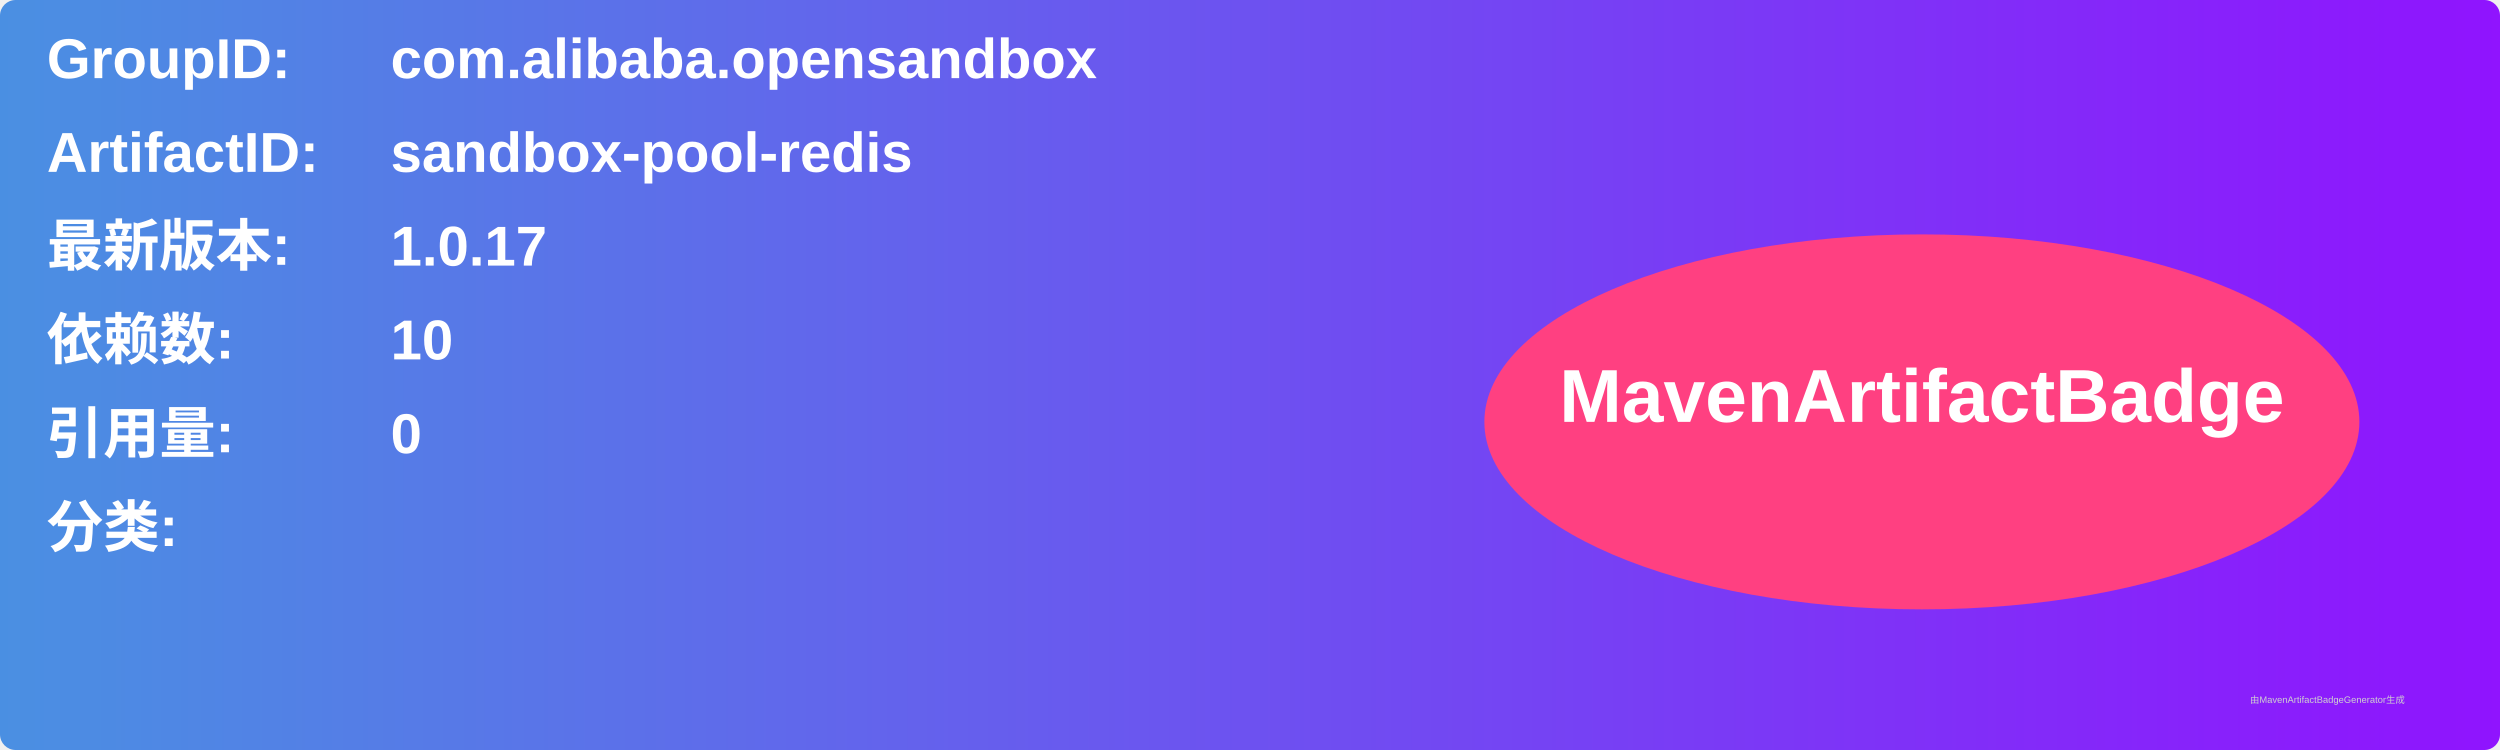
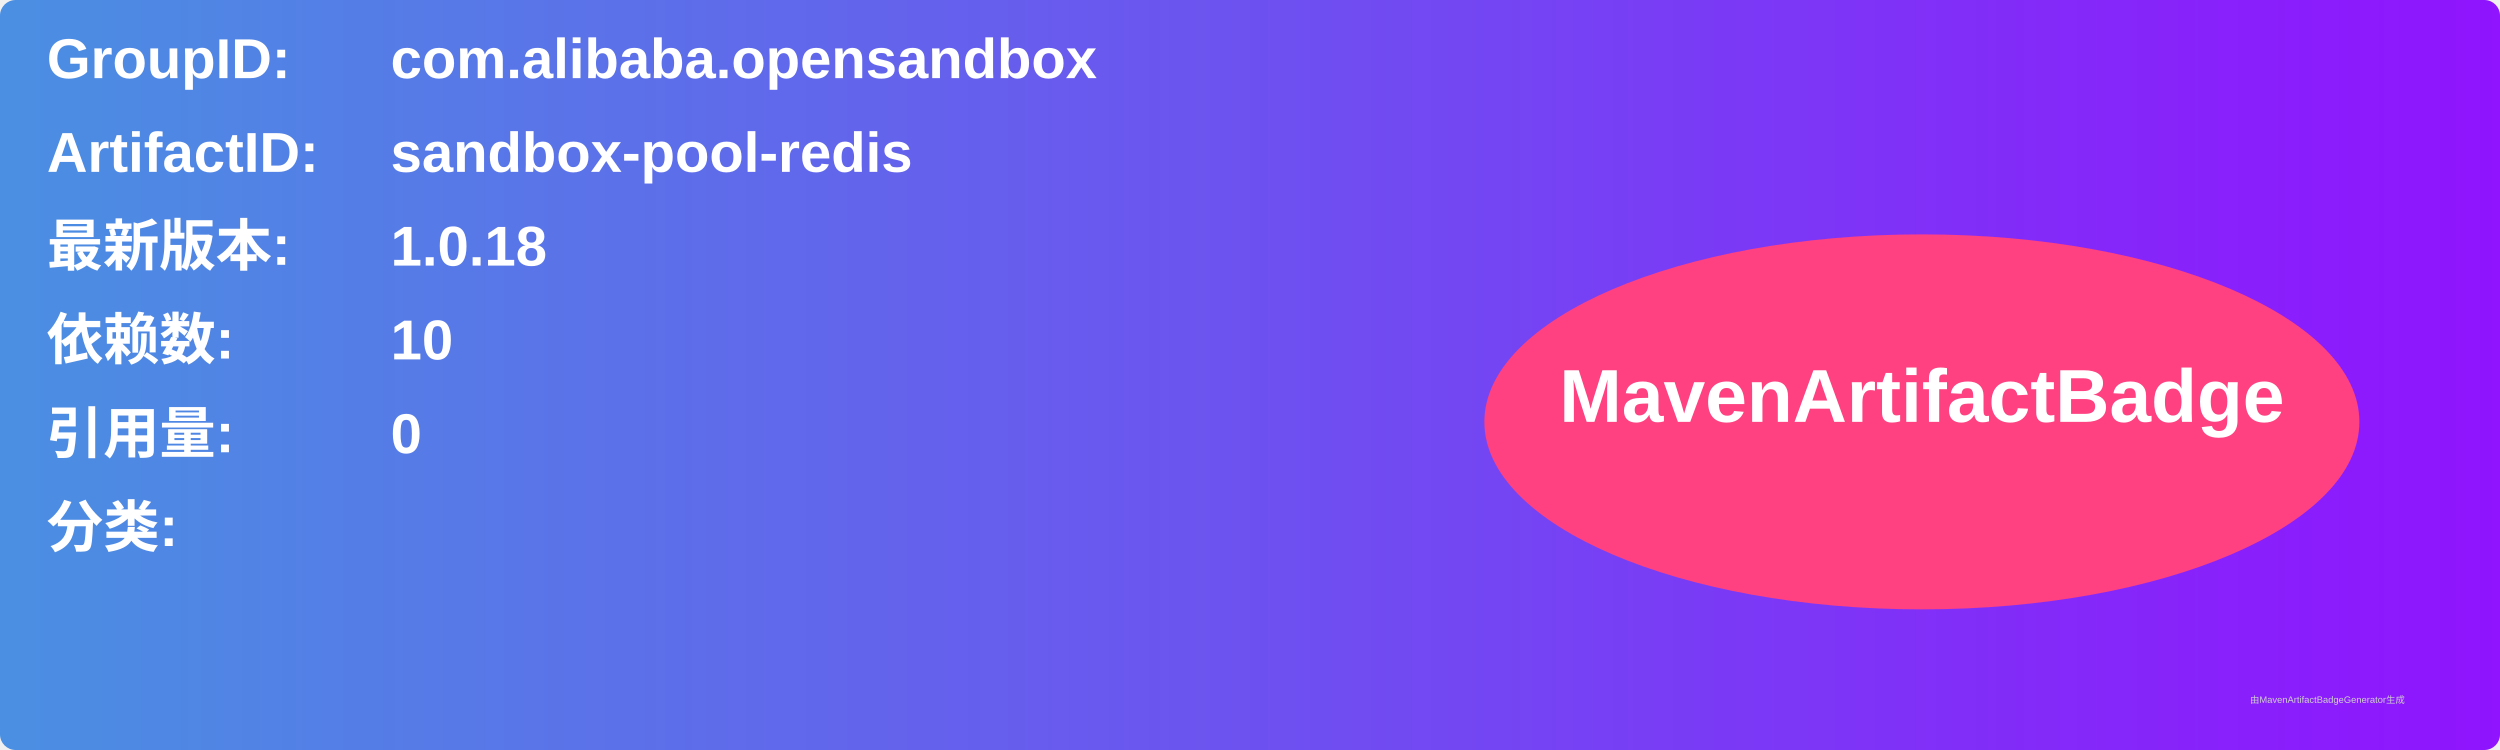
<svg xmlns="http://www.w3.org/2000/svg" width="800" height="240" viewBox="0 0 800 240">
  <linearGradient id="grad" x1="0%" y1="0%" x2="100%" y2="0%">
    <stop offset="0%" stop-color="#4a90e2" />
    <stop offset="100%" stop-color="#9013fe" />
  </linearGradient>
  <rect width="100%" height="100%" rx="5" ry="5" fill="url(#grad)" />
  <g transform="translate(15, 15)">
    <text x="0" y="10" font-family="Arial" font-size="18" fill="white" font-weight="bold" width="260">GroupID:</text>
    <text x="110" y="10" font-family="Arial" font-size="18" fill="white" font-weight="bold" width="460">com.alibaba.opensandbox</text>
    <text x="0" y="40" font-family="Arial" font-size="18" fill="white" font-weight="bold" width="260">ArtifactID:</text>
    <text x="110" y="40" font-family="Arial" font-size="18" fill="white" font-weight="bold" width="460">sandbox-pool-redis</text>
    <text x="0" y="70" font-family="Arial" font-size="18" fill="white" font-weight="bold">最新版本:</text>
    <text x="110" y="70" font-family="Arial" font-size="18" fill="white" font-weight="bold">
-       <tspan font-weight="bold">1.0.17</tspan>
+       <tspan font-weight="bold">1.0.18</tspan>
    </text>
    <text x="0" y="100" font-family="Arial" font-size="18" fill="white" font-weight="bold">依赖数: </text>
    <text x="110" y="100" font-family="Arial" font-size="18" fill="white">
      <tspan font-weight="bold">10</tspan>
    </text>
    <text x="0" y="130" font-family="Arial" font-size="18" fill="white" font-weight="bold">引用量: </text>
    <text x="110" y="130" font-family="Arial" font-size="18" fill="white">
      <tspan font-weight="bold">0</tspan>
    </text>
    <text x="0" y="160" font-family="Arial" font-size="18" fill="white" font-weight="bold">分类:</text>
    <text x="10" y="190" font-family="Arial" font-size="10" fill="white">
      <tspan font-weight="bold" />
    </text>
    <ellipse cx="600" cy="120" rx="140" ry="60" fill="#ff4081" />
    <text x="600" y="120" text-anchor="middle" font-family="Arial" font-size="24" fill="white" font-weight="bold">MavenArtifactBadge</text>
  </g>
  <text x="720" y="225" font-family="Arial" font-size="3" fill="#d0d0d0">由MavenArtifactBadgeGenerator生成</text>
</svg>
